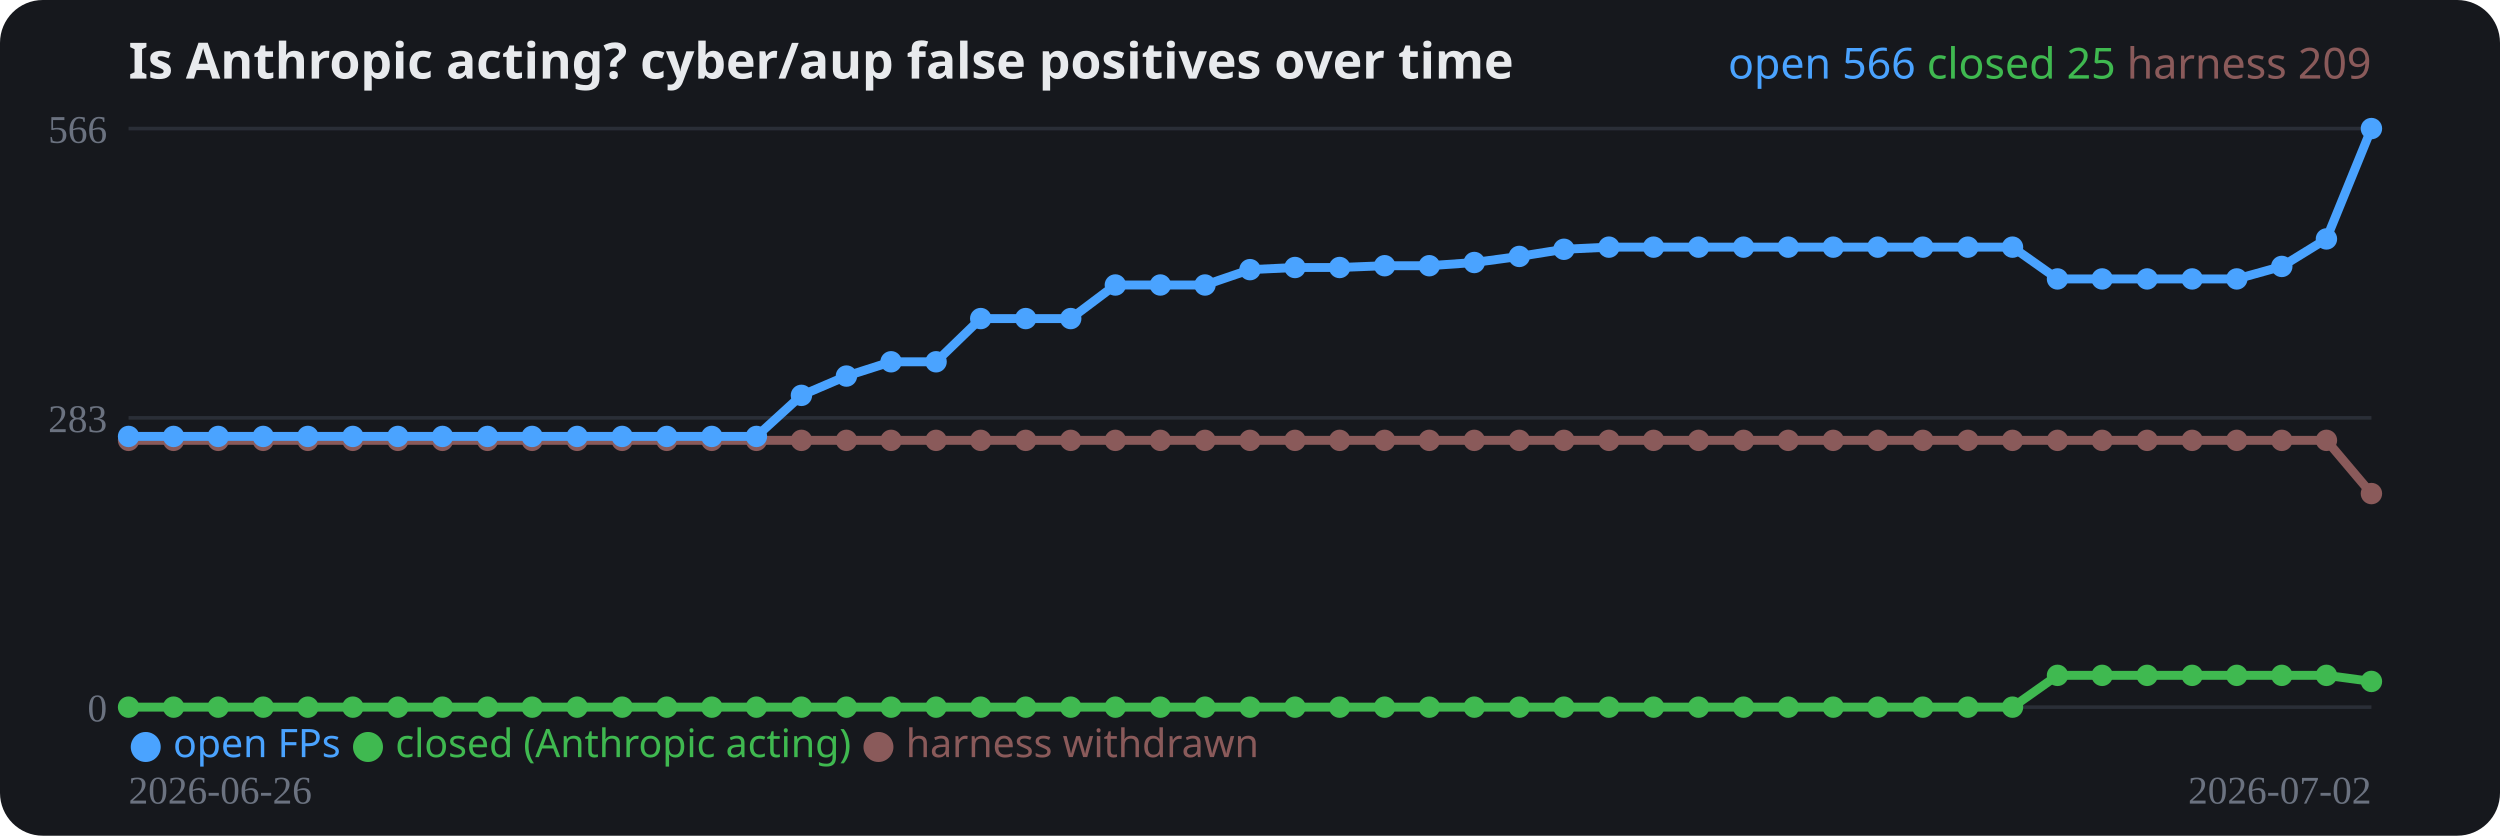
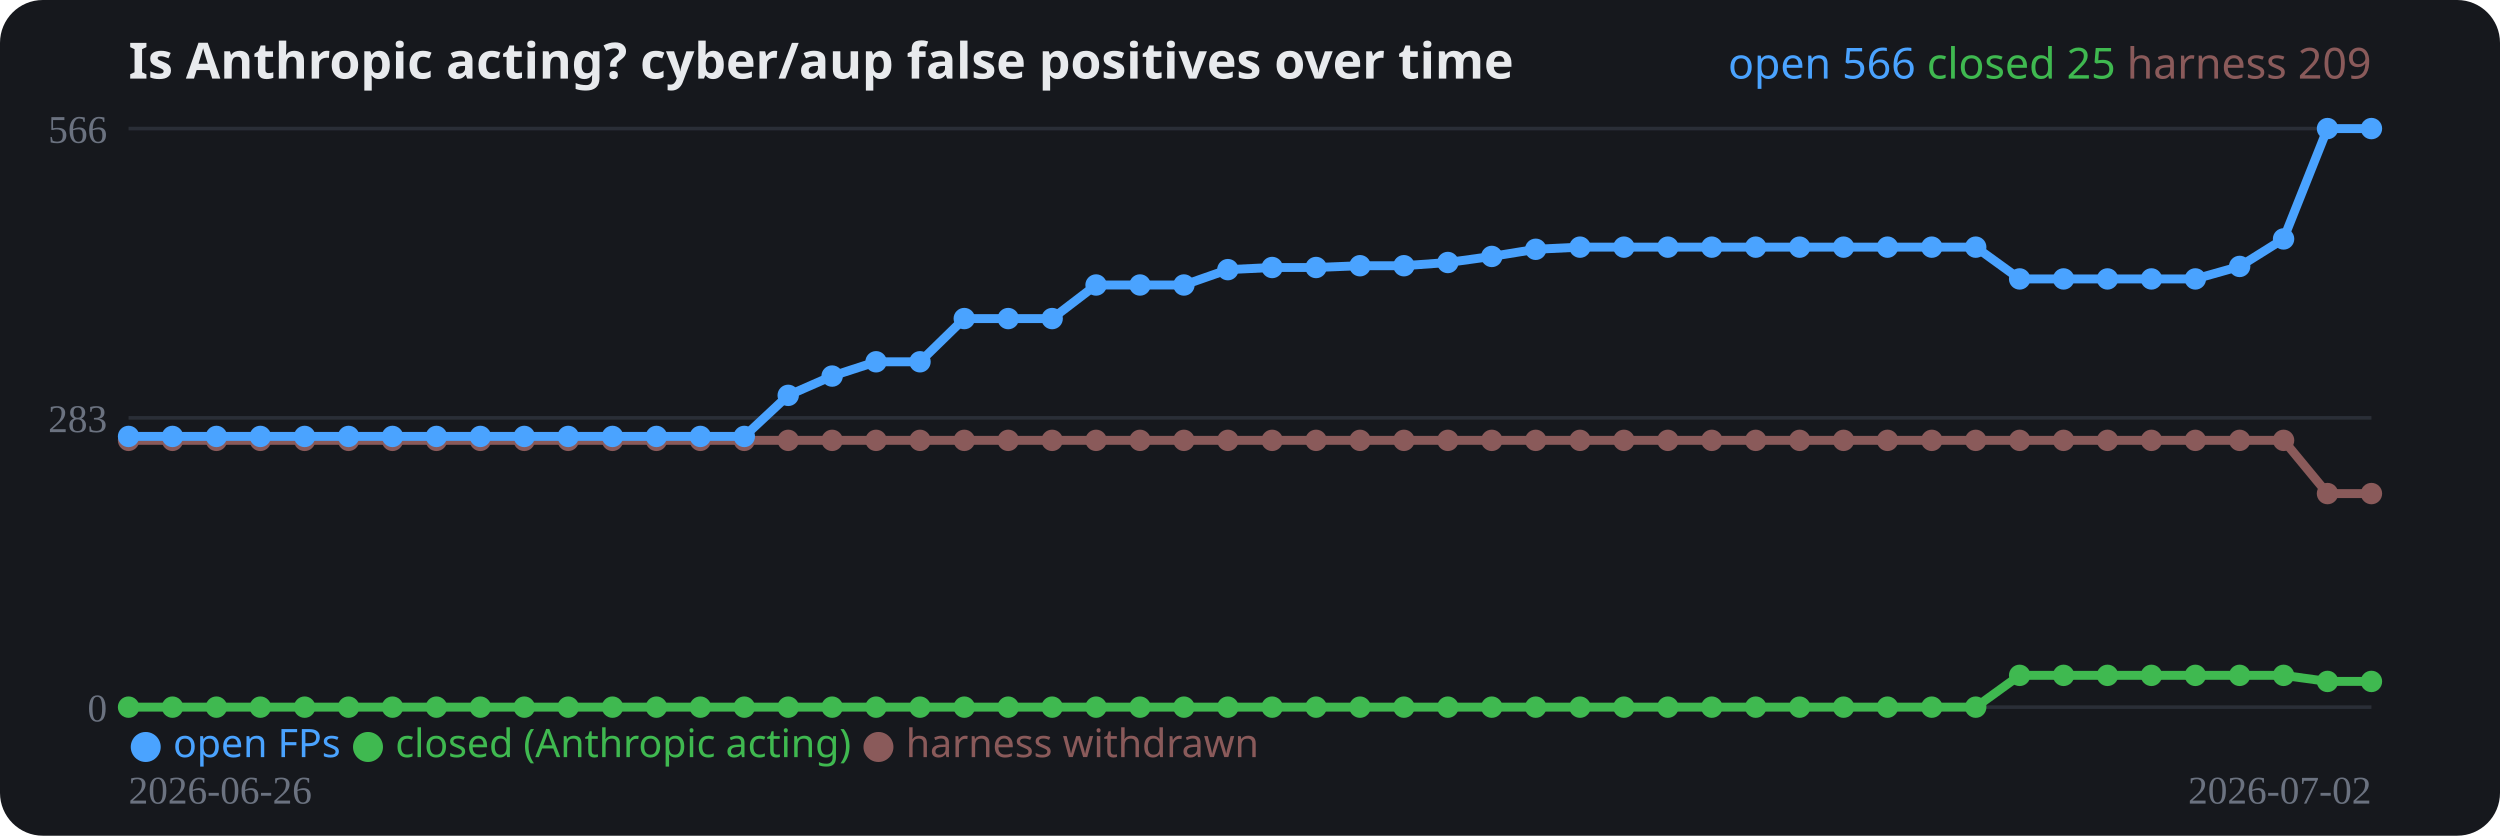
<svg xmlns="http://www.w3.org/2000/svg" width="700" height="234" viewBox="0 0 700 234" role="img">
  <rect width="700" height="234" rx="12" fill="#16181d" />
  <text x="36" y="22" fill="#e8eaed" font-family="system-ui,sans-serif" font-size="14" font-weight="700">Is Anthropic acting? cyber/aup false positives over time</text>
  <line x1="36" y1="198.0" x2="664" y2="198.0" stroke="#2a2e37" stroke-width="1" />
  <text x="30" y="202.0" fill="#6b7280" font-size="11" text-anchor="end">0</text>
  <line x1="36" y1="117.0" x2="664" y2="117.0" stroke="#2a2e37" stroke-width="1" />
  <text x="30" y="121.0" fill="#6b7280" font-size="11" text-anchor="end">283</text>
  <line x1="36" y1="36.0" x2="664" y2="36.0" stroke="#2a2e37" stroke-width="1" />
  <text x="30" y="40.0" fill="#6b7280" font-size="11" text-anchor="end">566</text>
-   <polyline fill="none" stroke="#8a5a5a" stroke-width="2.5" stroke-linejoin="round" points="36.0,123.3 48.6,123.3 61.1,123.3 73.7,123.3 86.2,123.3 98.8,123.3 111.4,123.3 123.9,123.3 136.5,123.3 149.0,123.3 161.6,123.3 174.2,123.3 186.7,123.3 199.3,123.3 211.8,123.3 224.4,123.3 237.0,123.3 249.5,123.3 262.1,123.3 274.6,123.3 287.2,123.3 299.8,123.3 312.3,123.3 324.9,123.3 337.4,123.3 350.0,123.3 362.6,123.3 375.1,123.3 387.7,123.3 400.2,123.3 412.8,123.3 425.4,123.3 437.9,123.3 450.5,123.3 463.0,123.3 475.6,123.3 488.2,123.3 500.7,123.3 513.3,123.3 525.8,123.3 538.4,123.3 551.0,123.3 563.5,123.3 576.1,123.3 588.6,123.3 601.2,123.3 613.8,123.3 626.3,123.3 638.9,123.3 651.4,123.3 664.0,138.2" />
+   <polyline fill="none" stroke="#8a5a5a" stroke-width="2.5" stroke-linejoin="round" points="36.0,123.3 48.3,123.3 60.6,123.3 72.9,123.3 85.3,123.3 97.6,123.3 109.9,123.3 122.2,123.3 134.5,123.3 146.8,123.3 159.1,123.3 171.5,123.3 183.8,123.3 196.1,123.3 208.4,123.3 220.7,123.3 233.0,123.3 245.3,123.3 257.6,123.3 270.0,123.3 282.3,123.3 294.6,123.3 306.9,123.3 319.2,123.3 331.5,123.3 343.8,123.3 356.2,123.3 368.5,123.3 380.8,123.3 393.1,123.3 405.4,123.3 417.7,123.3 430.0,123.3 442.4,123.3 454.7,123.3 467.0,123.3 479.3,123.3 491.6,123.3 503.9,123.3 516.2,123.3 528.5,123.3 540.9,123.3 553.2,123.3 565.5,123.3 577.8,123.3 590.1,123.3 602.4,123.3 614.7,123.3 627.1,123.3 639.4,123.3 651.7,138.2 664.0,138.2" />
  <circle cx="36.0" cy="123.3" r="3" fill="#8a5a5a" />
-   <circle cx="48.6" cy="123.3" r="3" fill="#8a5a5a" />
-   <circle cx="61.1" cy="123.3" r="3" fill="#8a5a5a" />
-   <circle cx="73.7" cy="123.3" r="3" fill="#8a5a5a" />
-   <circle cx="86.2" cy="123.3" r="3" fill="#8a5a5a" />
-   <circle cx="98.8" cy="123.3" r="3" fill="#8a5a5a" />
-   <circle cx="111.4" cy="123.3" r="3" fill="#8a5a5a" />
-   <circle cx="123.9" cy="123.3" r="3" fill="#8a5a5a" />
-   <circle cx="136.5" cy="123.3" r="3" fill="#8a5a5a" />
-   <circle cx="149.0" cy="123.3" r="3" fill="#8a5a5a" />
-   <circle cx="161.6" cy="123.3" r="3" fill="#8a5a5a" />
-   <circle cx="174.2" cy="123.3" r="3" fill="#8a5a5a" />
-   <circle cx="186.7" cy="123.3" r="3" fill="#8a5a5a" />
-   <circle cx="199.3" cy="123.3" r="3" fill="#8a5a5a" />
-   <circle cx="211.8" cy="123.3" r="3" fill="#8a5a5a" />
-   <circle cx="224.4" cy="123.3" r="3" fill="#8a5a5a" />
-   <circle cx="237.0" cy="123.3" r="3" fill="#8a5a5a" />
-   <circle cx="249.5" cy="123.3" r="3" fill="#8a5a5a" />
-   <circle cx="262.1" cy="123.3" r="3" fill="#8a5a5a" />
-   <circle cx="274.6" cy="123.3" r="3" fill="#8a5a5a" />
-   <circle cx="287.2" cy="123.3" r="3" fill="#8a5a5a" />
-   <circle cx="299.8" cy="123.3" r="3" fill="#8a5a5a" />
-   <circle cx="312.3" cy="123.3" r="3" fill="#8a5a5a" />
-   <circle cx="324.9" cy="123.3" r="3" fill="#8a5a5a" />
-   <circle cx="337.4" cy="123.3" r="3" fill="#8a5a5a" />
-   <circle cx="350.0" cy="123.3" r="3" fill="#8a5a5a" />
-   <circle cx="362.6" cy="123.3" r="3" fill="#8a5a5a" />
-   <circle cx="375.1" cy="123.3" r="3" fill="#8a5a5a" />
-   <circle cx="387.7" cy="123.3" r="3" fill="#8a5a5a" />
-   <circle cx="400.2" cy="123.3" r="3" fill="#8a5a5a" />
-   <circle cx="412.8" cy="123.3" r="3" fill="#8a5a5a" />
-   <circle cx="425.4" cy="123.3" r="3" fill="#8a5a5a" />
-   <circle cx="437.9" cy="123.3" r="3" fill="#8a5a5a" />
-   <circle cx="450.5" cy="123.3" r="3" fill="#8a5a5a" />
-   <circle cx="463.0" cy="123.3" r="3" fill="#8a5a5a" />
-   <circle cx="475.6" cy="123.3" r="3" fill="#8a5a5a" />
-   <circle cx="488.2" cy="123.3" r="3" fill="#8a5a5a" />
-   <circle cx="500.7" cy="123.3" r="3" fill="#8a5a5a" />
-   <circle cx="513.3" cy="123.3" r="3" fill="#8a5a5a" />
-   <circle cx="525.8" cy="123.3" r="3" fill="#8a5a5a" />
-   <circle cx="538.4" cy="123.3" r="3" fill="#8a5a5a" />
-   <circle cx="551.0" cy="123.3" r="3" fill="#8a5a5a" />
-   <circle cx="563.5" cy="123.3" r="3" fill="#8a5a5a" />
-   <circle cx="576.1" cy="123.3" r="3" fill="#8a5a5a" />
-   <circle cx="588.6" cy="123.3" r="3" fill="#8a5a5a" />
-   <circle cx="601.2" cy="123.3" r="3" fill="#8a5a5a" />
-   <circle cx="613.8" cy="123.3" r="3" fill="#8a5a5a" />
-   <circle cx="626.3" cy="123.3" r="3" fill="#8a5a5a" />
-   <circle cx="638.9" cy="123.3" r="3" fill="#8a5a5a" />
-   <circle cx="651.4" cy="123.3" r="3" fill="#8a5a5a" />
+   <circle cx="48.3" cy="123.3" r="3" fill="#8a5a5a" />
+   <circle cx="60.6" cy="123.3" r="3" fill="#8a5a5a" />
+   <circle cx="72.9" cy="123.3" r="3" fill="#8a5a5a" />
+   <circle cx="85.3" cy="123.3" r="3" fill="#8a5a5a" />
+   <circle cx="97.6" cy="123.3" r="3" fill="#8a5a5a" />
+   <circle cx="109.9" cy="123.3" r="3" fill="#8a5a5a" />
+   <circle cx="122.2" cy="123.3" r="3" fill="#8a5a5a" />
+   <circle cx="134.5" cy="123.3" r="3" fill="#8a5a5a" />
+   <circle cx="146.8" cy="123.3" r="3" fill="#8a5a5a" />
+   <circle cx="159.1" cy="123.3" r="3" fill="#8a5a5a" />
+   <circle cx="171.5" cy="123.3" r="3" fill="#8a5a5a" />
+   <circle cx="183.8" cy="123.3" r="3" fill="#8a5a5a" />
+   <circle cx="196.1" cy="123.3" r="3" fill="#8a5a5a" />
+   <circle cx="208.4" cy="123.3" r="3" fill="#8a5a5a" />
+   <circle cx="220.7" cy="123.3" r="3" fill="#8a5a5a" />
+   <circle cx="233.0" cy="123.3" r="3" fill="#8a5a5a" />
+   <circle cx="245.3" cy="123.3" r="3" fill="#8a5a5a" />
+   <circle cx="257.6" cy="123.3" r="3" fill="#8a5a5a" />
+   <circle cx="270.0" cy="123.3" r="3" fill="#8a5a5a" />
+   <circle cx="282.3" cy="123.3" r="3" fill="#8a5a5a" />
+   <circle cx="294.6" cy="123.3" r="3" fill="#8a5a5a" />
+   <circle cx="306.9" cy="123.3" r="3" fill="#8a5a5a" />
+   <circle cx="319.2" cy="123.3" r="3" fill="#8a5a5a" />
+   <circle cx="331.5" cy="123.3" r="3" fill="#8a5a5a" />
+   <circle cx="343.8" cy="123.3" r="3" fill="#8a5a5a" />
+   <circle cx="356.2" cy="123.3" r="3" fill="#8a5a5a" />
+   <circle cx="368.5" cy="123.3" r="3" fill="#8a5a5a" />
+   <circle cx="380.8" cy="123.3" r="3" fill="#8a5a5a" />
+   <circle cx="393.1" cy="123.3" r="3" fill="#8a5a5a" />
+   <circle cx="405.4" cy="123.3" r="3" fill="#8a5a5a" />
+   <circle cx="417.7" cy="123.3" r="3" fill="#8a5a5a" />
+   <circle cx="430.0" cy="123.3" r="3" fill="#8a5a5a" />
+   <circle cx="442.4" cy="123.3" r="3" fill="#8a5a5a" />
+   <circle cx="454.7" cy="123.3" r="3" fill="#8a5a5a" />
+   <circle cx="467.0" cy="123.3" r="3" fill="#8a5a5a" />
+   <circle cx="479.3" cy="123.3" r="3" fill="#8a5a5a" />
+   <circle cx="491.6" cy="123.3" r="3" fill="#8a5a5a" />
+   <circle cx="503.9" cy="123.3" r="3" fill="#8a5a5a" />
+   <circle cx="516.2" cy="123.3" r="3" fill="#8a5a5a" />
+   <circle cx="528.5" cy="123.3" r="3" fill="#8a5a5a" />
+   <circle cx="540.9" cy="123.3" r="3" fill="#8a5a5a" />
+   <circle cx="553.2" cy="123.3" r="3" fill="#8a5a5a" />
+   <circle cx="565.5" cy="123.3" r="3" fill="#8a5a5a" />
+   <circle cx="577.8" cy="123.3" r="3" fill="#8a5a5a" />
+   <circle cx="590.1" cy="123.3" r="3" fill="#8a5a5a" />
+   <circle cx="602.4" cy="123.3" r="3" fill="#8a5a5a" />
+   <circle cx="614.7" cy="123.3" r="3" fill="#8a5a5a" />
+   <circle cx="627.1" cy="123.3" r="3" fill="#8a5a5a" />
+   <circle cx="639.4" cy="123.3" r="3" fill="#8a5a5a" />
+   <circle cx="651.7" cy="138.2" r="3" fill="#8a5a5a" />
  <circle cx="664.0" cy="138.2" r="3" fill="#8a5a5a" />
-   <polyline fill="none" stroke="#3fb950" stroke-width="2.5" stroke-linejoin="round" points="36.0,198.0 48.6,198.0 61.1,198.0 73.7,198.0 86.2,198.0 98.8,198.0 111.4,198.0 123.9,198.0 136.5,198.0 149.0,198.0 161.6,198.0 174.2,198.0 186.7,198.0 199.3,198.0 211.8,198.0 224.4,198.0 237.0,198.0 249.5,198.0 262.1,198.0 274.6,198.0 287.2,198.0 299.8,198.0 312.3,198.0 324.9,198.0 337.4,198.0 350.0,198.0 362.6,198.0 375.1,198.0 387.7,198.0 400.2,198.0 412.8,198.0 425.4,198.0 437.9,198.0 450.5,198.0 463.0,198.0 475.6,198.0 488.2,198.0 500.7,198.0 513.3,198.0 525.8,198.0 538.4,198.0 551.0,198.0 563.5,198.0 576.1,189.1 588.6,189.1 601.2,189.1 613.8,189.1 626.3,189.1 638.9,189.1 651.4,189.1 664.0,190.8" />
+   <polyline fill="none" stroke="#3fb950" stroke-width="2.5" stroke-linejoin="round" points="36.0,198.0 48.3,198.0 60.6,198.0 72.9,198.0 85.3,198.0 97.6,198.0 109.9,198.0 122.2,198.0 134.5,198.0 146.8,198.0 159.1,198.0 171.5,198.0 183.8,198.0 196.1,198.0 208.4,198.0 220.7,198.0 233.0,198.0 245.3,198.0 257.6,198.0 270.0,198.0 282.3,198.0 294.6,198.0 306.9,198.0 319.2,198.0 331.5,198.0 343.8,198.0 356.2,198.0 368.5,198.0 380.8,198.0 393.1,198.0 405.4,198.0 417.7,198.0 430.0,198.0 442.4,198.0 454.7,198.0 467.0,198.0 479.3,198.0 491.6,198.0 503.9,198.0 516.2,198.0 528.5,198.0 540.9,198.0 553.2,198.0 565.5,189.1 577.8,189.1 590.1,189.1 602.4,189.1 614.7,189.1 627.1,189.1 639.4,189.1 651.7,190.8 664.0,190.8" />
  <circle cx="36.0" cy="198.0" r="3" fill="#3fb950" />
-   <circle cx="48.6" cy="198.0" r="3" fill="#3fb950" />
-   <circle cx="61.1" cy="198.0" r="3" fill="#3fb950" />
-   <circle cx="73.7" cy="198.0" r="3" fill="#3fb950" />
-   <circle cx="86.2" cy="198.0" r="3" fill="#3fb950" />
-   <circle cx="98.8" cy="198.0" r="3" fill="#3fb950" />
-   <circle cx="111.4" cy="198.0" r="3" fill="#3fb950" />
-   <circle cx="123.9" cy="198.0" r="3" fill="#3fb950" />
-   <circle cx="136.5" cy="198.0" r="3" fill="#3fb950" />
-   <circle cx="149.0" cy="198.0" r="3" fill="#3fb950" />
-   <circle cx="161.6" cy="198.0" r="3" fill="#3fb950" />
-   <circle cx="174.2" cy="198.0" r="3" fill="#3fb950" />
-   <circle cx="186.7" cy="198.0" r="3" fill="#3fb950" />
-   <circle cx="199.3" cy="198.0" r="3" fill="#3fb950" />
-   <circle cx="211.8" cy="198.0" r="3" fill="#3fb950" />
-   <circle cx="224.4" cy="198.0" r="3" fill="#3fb950" />
-   <circle cx="237.0" cy="198.0" r="3" fill="#3fb950" />
-   <circle cx="249.5" cy="198.0" r="3" fill="#3fb950" />
-   <circle cx="262.1" cy="198.0" r="3" fill="#3fb950" />
-   <circle cx="274.6" cy="198.0" r="3" fill="#3fb950" />
-   <circle cx="287.2" cy="198.0" r="3" fill="#3fb950" />
-   <circle cx="299.8" cy="198.0" r="3" fill="#3fb950" />
-   <circle cx="312.3" cy="198.0" r="3" fill="#3fb950" />
-   <circle cx="324.9" cy="198.0" r="3" fill="#3fb950" />
-   <circle cx="337.4" cy="198.0" r="3" fill="#3fb950" />
-   <circle cx="350.0" cy="198.0" r="3" fill="#3fb950" />
-   <circle cx="362.6" cy="198.0" r="3" fill="#3fb950" />
-   <circle cx="375.1" cy="198.0" r="3" fill="#3fb950" />
-   <circle cx="387.7" cy="198.0" r="3" fill="#3fb950" />
-   <circle cx="400.2" cy="198.0" r="3" fill="#3fb950" />
-   <circle cx="412.8" cy="198.0" r="3" fill="#3fb950" />
-   <circle cx="425.4" cy="198.0" r="3" fill="#3fb950" />
-   <circle cx="437.9" cy="198.0" r="3" fill="#3fb950" />
-   <circle cx="450.5" cy="198.0" r="3" fill="#3fb950" />
-   <circle cx="463.0" cy="198.0" r="3" fill="#3fb950" />
-   <circle cx="475.6" cy="198.0" r="3" fill="#3fb950" />
-   <circle cx="488.2" cy="198.0" r="3" fill="#3fb950" />
-   <circle cx="500.7" cy="198.0" r="3" fill="#3fb950" />
-   <circle cx="513.3" cy="198.0" r="3" fill="#3fb950" />
-   <circle cx="525.8" cy="198.0" r="3" fill="#3fb950" />
-   <circle cx="538.4" cy="198.0" r="3" fill="#3fb950" />
-   <circle cx="551.0" cy="198.0" r="3" fill="#3fb950" />
-   <circle cx="563.5" cy="198.0" r="3" fill="#3fb950" />
-   <circle cx="576.1" cy="189.1" r="3" fill="#3fb950" />
-   <circle cx="588.6" cy="189.1" r="3" fill="#3fb950" />
-   <circle cx="601.2" cy="189.1" r="3" fill="#3fb950" />
-   <circle cx="613.8" cy="189.1" r="3" fill="#3fb950" />
-   <circle cx="626.3" cy="189.1" r="3" fill="#3fb950" />
-   <circle cx="638.9" cy="189.1" r="3" fill="#3fb950" />
-   <circle cx="651.4" cy="189.1" r="3" fill="#3fb950" />
+   <circle cx="48.3" cy="198.0" r="3" fill="#3fb950" />
+   <circle cx="60.6" cy="198.0" r="3" fill="#3fb950" />
+   <circle cx="72.9" cy="198.0" r="3" fill="#3fb950" />
+   <circle cx="85.3" cy="198.0" r="3" fill="#3fb950" />
+   <circle cx="97.6" cy="198.0" r="3" fill="#3fb950" />
+   <circle cx="109.9" cy="198.0" r="3" fill="#3fb950" />
+   <circle cx="122.2" cy="198.0" r="3" fill="#3fb950" />
+   <circle cx="134.5" cy="198.0" r="3" fill="#3fb950" />
+   <circle cx="146.8" cy="198.0" r="3" fill="#3fb950" />
+   <circle cx="159.1" cy="198.0" r="3" fill="#3fb950" />
+   <circle cx="171.5" cy="198.0" r="3" fill="#3fb950" />
+   <circle cx="183.8" cy="198.0" r="3" fill="#3fb950" />
+   <circle cx="196.1" cy="198.0" r="3" fill="#3fb950" />
+   <circle cx="208.4" cy="198.0" r="3" fill="#3fb950" />
+   <circle cx="220.7" cy="198.0" r="3" fill="#3fb950" />
+   <circle cx="233.0" cy="198.0" r="3" fill="#3fb950" />
+   <circle cx="245.3" cy="198.0" r="3" fill="#3fb950" />
+   <circle cx="257.6" cy="198.0" r="3" fill="#3fb950" />
+   <circle cx="270.0" cy="198.0" r="3" fill="#3fb950" />
+   <circle cx="282.3" cy="198.0" r="3" fill="#3fb950" />
+   <circle cx="294.6" cy="198.0" r="3" fill="#3fb950" />
+   <circle cx="306.9" cy="198.0" r="3" fill="#3fb950" />
+   <circle cx="319.2" cy="198.0" r="3" fill="#3fb950" />
+   <circle cx="331.5" cy="198.0" r="3" fill="#3fb950" />
+   <circle cx="343.8" cy="198.0" r="3" fill="#3fb950" />
+   <circle cx="356.2" cy="198.0" r="3" fill="#3fb950" />
+   <circle cx="368.5" cy="198.0" r="3" fill="#3fb950" />
+   <circle cx="380.8" cy="198.0" r="3" fill="#3fb950" />
+   <circle cx="393.1" cy="198.0" r="3" fill="#3fb950" />
+   <circle cx="405.4" cy="198.0" r="3" fill="#3fb950" />
+   <circle cx="417.7" cy="198.0" r="3" fill="#3fb950" />
+   <circle cx="430.0" cy="198.0" r="3" fill="#3fb950" />
+   <circle cx="442.4" cy="198.0" r="3" fill="#3fb950" />
+   <circle cx="454.7" cy="198.0" r="3" fill="#3fb950" />
+   <circle cx="467.0" cy="198.0" r="3" fill="#3fb950" />
+   <circle cx="479.3" cy="198.0" r="3" fill="#3fb950" />
+   <circle cx="491.6" cy="198.0" r="3" fill="#3fb950" />
+   <circle cx="503.9" cy="198.0" r="3" fill="#3fb950" />
+   <circle cx="516.2" cy="198.0" r="3" fill="#3fb950" />
+   <circle cx="528.5" cy="198.0" r="3" fill="#3fb950" />
+   <circle cx="540.9" cy="198.0" r="3" fill="#3fb950" />
+   <circle cx="553.2" cy="198.0" r="3" fill="#3fb950" />
+   <circle cx="565.5" cy="189.1" r="3" fill="#3fb950" />
+   <circle cx="577.8" cy="189.1" r="3" fill="#3fb950" />
+   <circle cx="590.1" cy="189.1" r="3" fill="#3fb950" />
+   <circle cx="602.4" cy="189.1" r="3" fill="#3fb950" />
+   <circle cx="614.7" cy="189.1" r="3" fill="#3fb950" />
+   <circle cx="627.1" cy="189.1" r="3" fill="#3fb950" />
+   <circle cx="639.4" cy="189.1" r="3" fill="#3fb950" />
+   <circle cx="651.7" cy="190.8" r="3" fill="#3fb950" />
  <circle cx="664.0" cy="190.8" r="3" fill="#3fb950" />
-   <polyline fill="none" stroke="#4aa3ff" stroke-width="2.5" stroke-linejoin="round" points="36.0,122.2 48.6,122.2 61.1,122.2 73.7,122.2 86.2,122.2 98.8,122.2 111.4,122.2 123.9,122.2 136.5,122.2 149.0,122.2 161.6,122.2 174.2,122.2 186.7,122.2 199.3,122.2 211.8,122.2 224.4,110.7 237.0,105.3 249.5,101.3 262.1,101.3 274.6,89.2 287.2,89.2 299.8,89.2 312.3,79.8 324.9,79.8 337.4,79.8 350.0,75.5 362.6,74.9 375.1,74.9 387.7,74.4 400.2,74.4 412.8,73.5 425.4,71.8 437.9,69.8 450.5,69.2 463.0,69.2 475.6,69.2 488.2,69.2 500.7,69.2 513.3,69.2 525.8,69.2 538.4,69.2 551.0,69.2 563.5,69.2 576.1,78.1 588.6,78.1 601.2,78.1 613.8,78.1 626.3,78.1 638.9,74.6 651.4,66.9 664.0,36.0" />
+   <polyline fill="none" stroke="#4aa3ff" stroke-width="2.5" stroke-linejoin="round" points="36.0,122.2 48.3,122.2 60.6,122.2 72.9,122.2 85.3,122.2 97.6,122.2 109.9,122.2 122.2,122.2 134.5,122.2 146.8,122.2 159.1,122.2 171.5,122.2 183.8,122.2 196.1,122.2 208.4,122.2 220.7,110.7 233.0,105.3 245.3,101.3 257.6,101.3 270.0,89.2 282.3,89.2 294.6,89.2 306.9,79.8 319.2,79.8 331.5,79.8 343.8,75.5 356.2,74.9 368.5,74.9 380.8,74.4 393.1,74.4 405.4,73.5 417.7,71.8 430.0,69.8 442.4,69.2 454.7,69.2 467.0,69.2 479.3,69.2 491.6,69.2 503.9,69.2 516.2,69.2 528.5,69.2 540.9,69.2 553.2,69.2 565.5,78.1 577.8,78.1 590.1,78.1 602.4,78.1 614.7,78.1 627.1,74.6 639.4,66.9 651.7,36.0 664.0,36.0" />
  <circle cx="36.0" cy="122.2" r="3" fill="#4aa3ff" />
-   <circle cx="48.6" cy="122.2" r="3" fill="#4aa3ff" />
-   <circle cx="61.1" cy="122.2" r="3" fill="#4aa3ff" />
-   <circle cx="73.7" cy="122.2" r="3" fill="#4aa3ff" />
-   <circle cx="86.2" cy="122.2" r="3" fill="#4aa3ff" />
-   <circle cx="98.8" cy="122.2" r="3" fill="#4aa3ff" />
-   <circle cx="111.4" cy="122.2" r="3" fill="#4aa3ff" />
-   <circle cx="123.9" cy="122.2" r="3" fill="#4aa3ff" />
-   <circle cx="136.5" cy="122.2" r="3" fill="#4aa3ff" />
-   <circle cx="149.0" cy="122.2" r="3" fill="#4aa3ff" />
-   <circle cx="161.6" cy="122.2" r="3" fill="#4aa3ff" />
-   <circle cx="174.2" cy="122.2" r="3" fill="#4aa3ff" />
-   <circle cx="186.7" cy="122.2" r="3" fill="#4aa3ff" />
-   <circle cx="199.3" cy="122.2" r="3" fill="#4aa3ff" />
-   <circle cx="211.8" cy="122.2" r="3" fill="#4aa3ff" />
-   <circle cx="224.4" cy="110.7" r="3" fill="#4aa3ff" />
-   <circle cx="237.0" cy="105.3" r="3" fill="#4aa3ff" />
-   <circle cx="249.5" cy="101.3" r="3" fill="#4aa3ff" />
-   <circle cx="262.1" cy="101.3" r="3" fill="#4aa3ff" />
-   <circle cx="274.6" cy="89.2" r="3" fill="#4aa3ff" />
-   <circle cx="287.2" cy="89.2" r="3" fill="#4aa3ff" />
-   <circle cx="299.8" cy="89.2" r="3" fill="#4aa3ff" />
-   <circle cx="312.3" cy="79.8" r="3" fill="#4aa3ff" />
-   <circle cx="324.9" cy="79.8" r="3" fill="#4aa3ff" />
-   <circle cx="337.4" cy="79.8" r="3" fill="#4aa3ff" />
-   <circle cx="350.0" cy="75.5" r="3" fill="#4aa3ff" />
-   <circle cx="362.6" cy="74.9" r="3" fill="#4aa3ff" />
-   <circle cx="375.1" cy="74.9" r="3" fill="#4aa3ff" />
-   <circle cx="387.7" cy="74.4" r="3" fill="#4aa3ff" />
-   <circle cx="400.2" cy="74.4" r="3" fill="#4aa3ff" />
-   <circle cx="412.8" cy="73.5" r="3" fill="#4aa3ff" />
-   <circle cx="425.4" cy="71.8" r="3" fill="#4aa3ff" />
-   <circle cx="437.9" cy="69.8" r="3" fill="#4aa3ff" />
-   <circle cx="450.5" cy="69.2" r="3" fill="#4aa3ff" />
-   <circle cx="463.0" cy="69.2" r="3" fill="#4aa3ff" />
-   <circle cx="475.6" cy="69.2" r="3" fill="#4aa3ff" />
-   <circle cx="488.2" cy="69.2" r="3" fill="#4aa3ff" />
-   <circle cx="500.7" cy="69.2" r="3" fill="#4aa3ff" />
-   <circle cx="513.3" cy="69.2" r="3" fill="#4aa3ff" />
-   <circle cx="525.8" cy="69.2" r="3" fill="#4aa3ff" />
-   <circle cx="538.4" cy="69.2" r="3" fill="#4aa3ff" />
-   <circle cx="551.0" cy="69.2" r="3" fill="#4aa3ff" />
-   <circle cx="563.5" cy="69.2" r="3" fill="#4aa3ff" />
-   <circle cx="576.1" cy="78.1" r="3" fill="#4aa3ff" />
-   <circle cx="588.6" cy="78.1" r="3" fill="#4aa3ff" />
-   <circle cx="601.2" cy="78.1" r="3" fill="#4aa3ff" />
-   <circle cx="613.8" cy="78.1" r="3" fill="#4aa3ff" />
-   <circle cx="626.3" cy="78.1" r="3" fill="#4aa3ff" />
-   <circle cx="638.9" cy="74.6" r="3" fill="#4aa3ff" />
-   <circle cx="651.4" cy="66.9" r="3" fill="#4aa3ff" />
+   <circle cx="48.3" cy="122.2" r="3" fill="#4aa3ff" />
+   <circle cx="60.6" cy="122.2" r="3" fill="#4aa3ff" />
+   <circle cx="72.9" cy="122.2" r="3" fill="#4aa3ff" />
+   <circle cx="85.3" cy="122.2" r="3" fill="#4aa3ff" />
+   <circle cx="97.6" cy="122.2" r="3" fill="#4aa3ff" />
+   <circle cx="109.9" cy="122.2" r="3" fill="#4aa3ff" />
+   <circle cx="122.2" cy="122.2" r="3" fill="#4aa3ff" />
+   <circle cx="134.5" cy="122.2" r="3" fill="#4aa3ff" />
+   <circle cx="146.8" cy="122.2" r="3" fill="#4aa3ff" />
+   <circle cx="159.1" cy="122.2" r="3" fill="#4aa3ff" />
+   <circle cx="171.5" cy="122.2" r="3" fill="#4aa3ff" />
+   <circle cx="183.8" cy="122.2" r="3" fill="#4aa3ff" />
+   <circle cx="196.1" cy="122.2" r="3" fill="#4aa3ff" />
+   <circle cx="208.4" cy="122.2" r="3" fill="#4aa3ff" />
+   <circle cx="220.7" cy="110.7" r="3" fill="#4aa3ff" />
+   <circle cx="233.0" cy="105.3" r="3" fill="#4aa3ff" />
+   <circle cx="245.3" cy="101.3" r="3" fill="#4aa3ff" />
+   <circle cx="257.6" cy="101.3" r="3" fill="#4aa3ff" />
+   <circle cx="270.0" cy="89.2" r="3" fill="#4aa3ff" />
+   <circle cx="282.3" cy="89.2" r="3" fill="#4aa3ff" />
+   <circle cx="294.6" cy="89.2" r="3" fill="#4aa3ff" />
+   <circle cx="306.9" cy="79.8" r="3" fill="#4aa3ff" />
+   <circle cx="319.2" cy="79.8" r="3" fill="#4aa3ff" />
+   <circle cx="331.5" cy="79.8" r="3" fill="#4aa3ff" />
+   <circle cx="343.8" cy="75.5" r="3" fill="#4aa3ff" />
+   <circle cx="356.2" cy="74.9" r="3" fill="#4aa3ff" />
+   <circle cx="368.5" cy="74.9" r="3" fill="#4aa3ff" />
+   <circle cx="380.8" cy="74.4" r="3" fill="#4aa3ff" />
+   <circle cx="393.1" cy="74.4" r="3" fill="#4aa3ff" />
+   <circle cx="405.4" cy="73.5" r="3" fill="#4aa3ff" />
+   <circle cx="417.7" cy="71.8" r="3" fill="#4aa3ff" />
+   <circle cx="430.0" cy="69.8" r="3" fill="#4aa3ff" />
+   <circle cx="442.4" cy="69.2" r="3" fill="#4aa3ff" />
+   <circle cx="454.7" cy="69.2" r="3" fill="#4aa3ff" />
+   <circle cx="467.0" cy="69.2" r="3" fill="#4aa3ff" />
+   <circle cx="479.3" cy="69.2" r="3" fill="#4aa3ff" />
+   <circle cx="491.6" cy="69.2" r="3" fill="#4aa3ff" />
+   <circle cx="503.9" cy="69.2" r="3" fill="#4aa3ff" />
+   <circle cx="516.2" cy="69.2" r="3" fill="#4aa3ff" />
+   <circle cx="528.5" cy="69.2" r="3" fill="#4aa3ff" />
+   <circle cx="540.9" cy="69.2" r="3" fill="#4aa3ff" />
+   <circle cx="553.2" cy="69.2" r="3" fill="#4aa3ff" />
+   <circle cx="565.5" cy="78.1" r="3" fill="#4aa3ff" />
+   <circle cx="577.8" cy="78.1" r="3" fill="#4aa3ff" />
+   <circle cx="590.1" cy="78.1" r="3" fill="#4aa3ff" />
+   <circle cx="602.4" cy="78.1" r="3" fill="#4aa3ff" />
+   <circle cx="614.7" cy="78.1" r="3" fill="#4aa3ff" />
+   <circle cx="627.1" cy="74.6" r="3" fill="#4aa3ff" />
+   <circle cx="639.4" cy="66.9" r="3" fill="#4aa3ff" />
+   <circle cx="651.7" cy="36.0" r="3" fill="#4aa3ff" />
  <circle cx="664.0" cy="36.0" r="3" fill="#4aa3ff" />
  <text x="36" y="225" fill="#6b7280" font-size="11">2026-06-26</text>
  <text x="664" y="225" fill="#6b7280" font-size="11" text-anchor="end">2026-07-02</text>
  <text x="36" y="212" font-family="system-ui,sans-serif" font-size="11">
    <tspan fill="#4aa3ff">● open FPs</tspan>
    <tspan fill="#3fb950">● closed (Anthropic acting)</tspan>
    <tspan fill="#8a5a5a">● harness withdrawn</tspan>
  </text>
  <text x="664" y="22" text-anchor="end" font-family="system-ui,sans-serif" font-size="12">
    <tspan fill="#4aa3ff">open 566</tspan>
    <tspan fill="#3fb950">closed 25</tspan>
    <tspan fill="#8a5a5a">harness 209</tspan>
  </text>
</svg>
